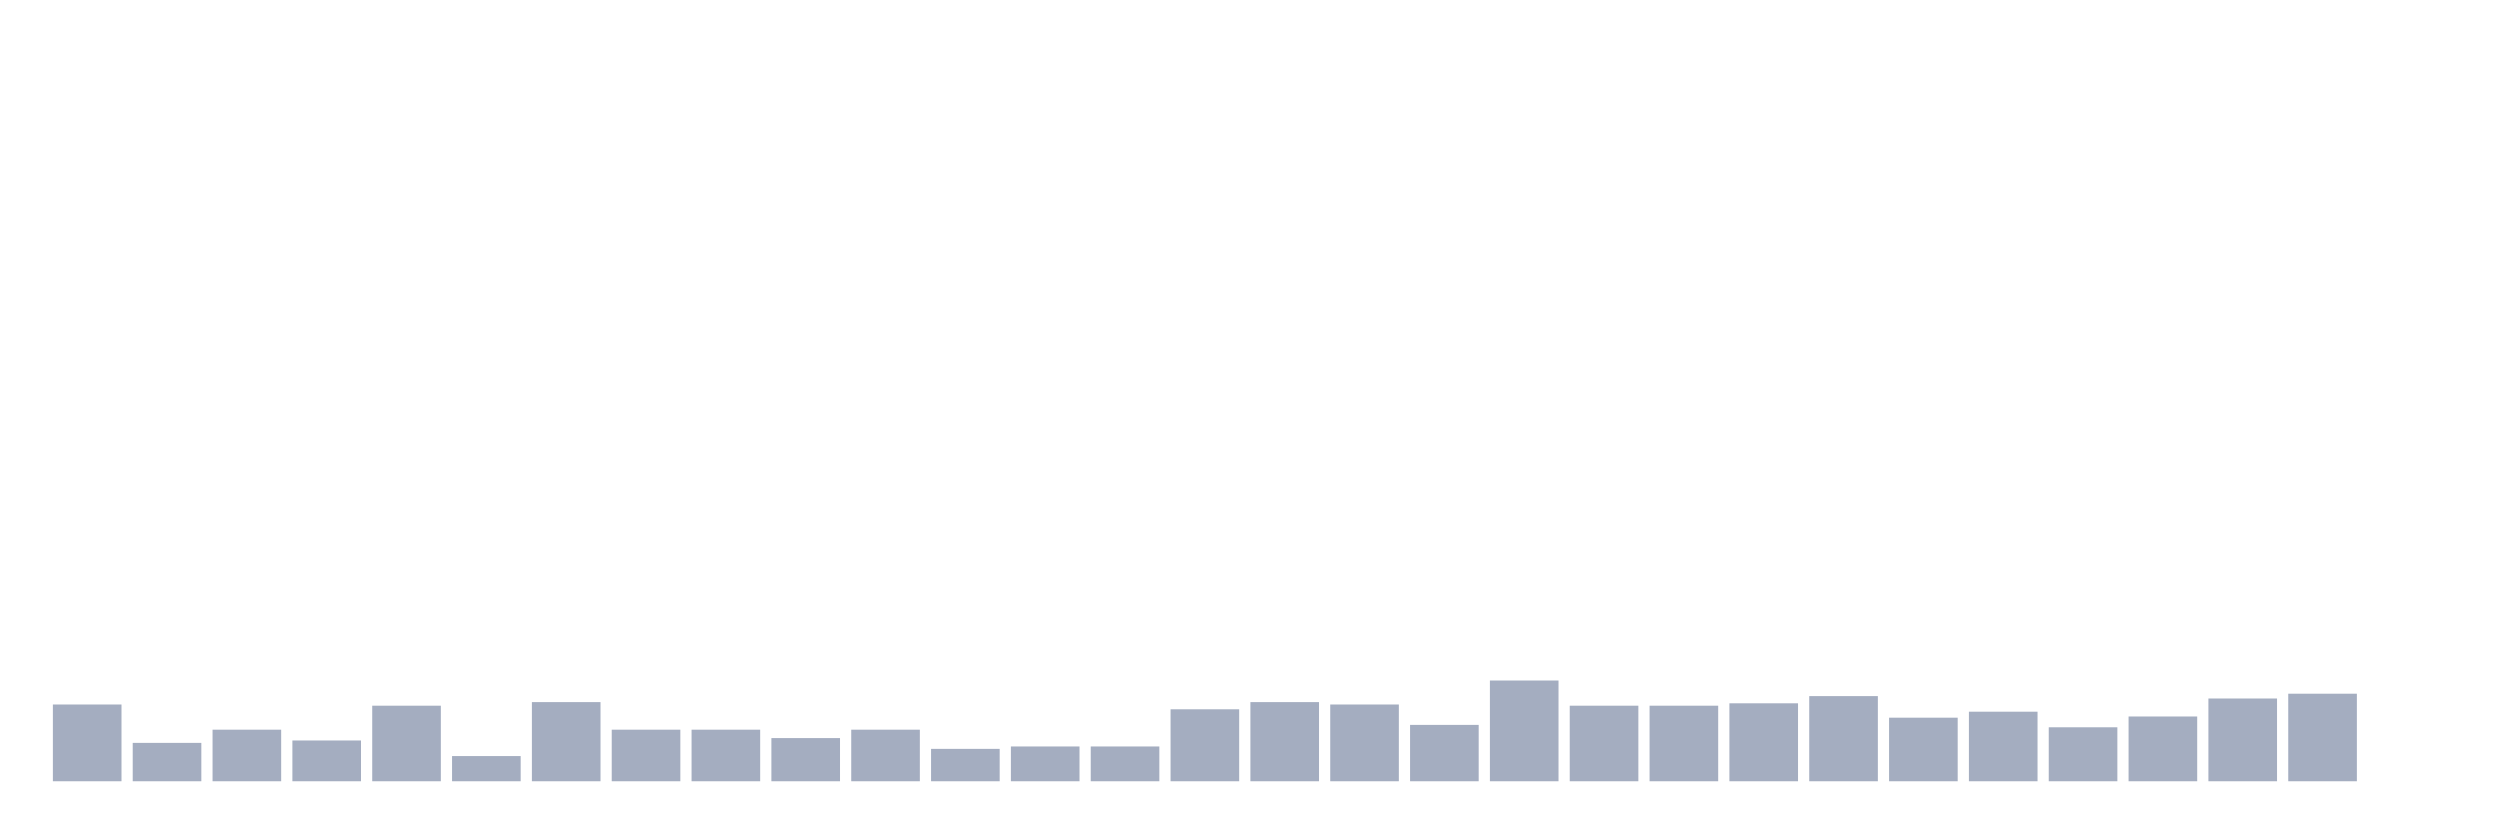
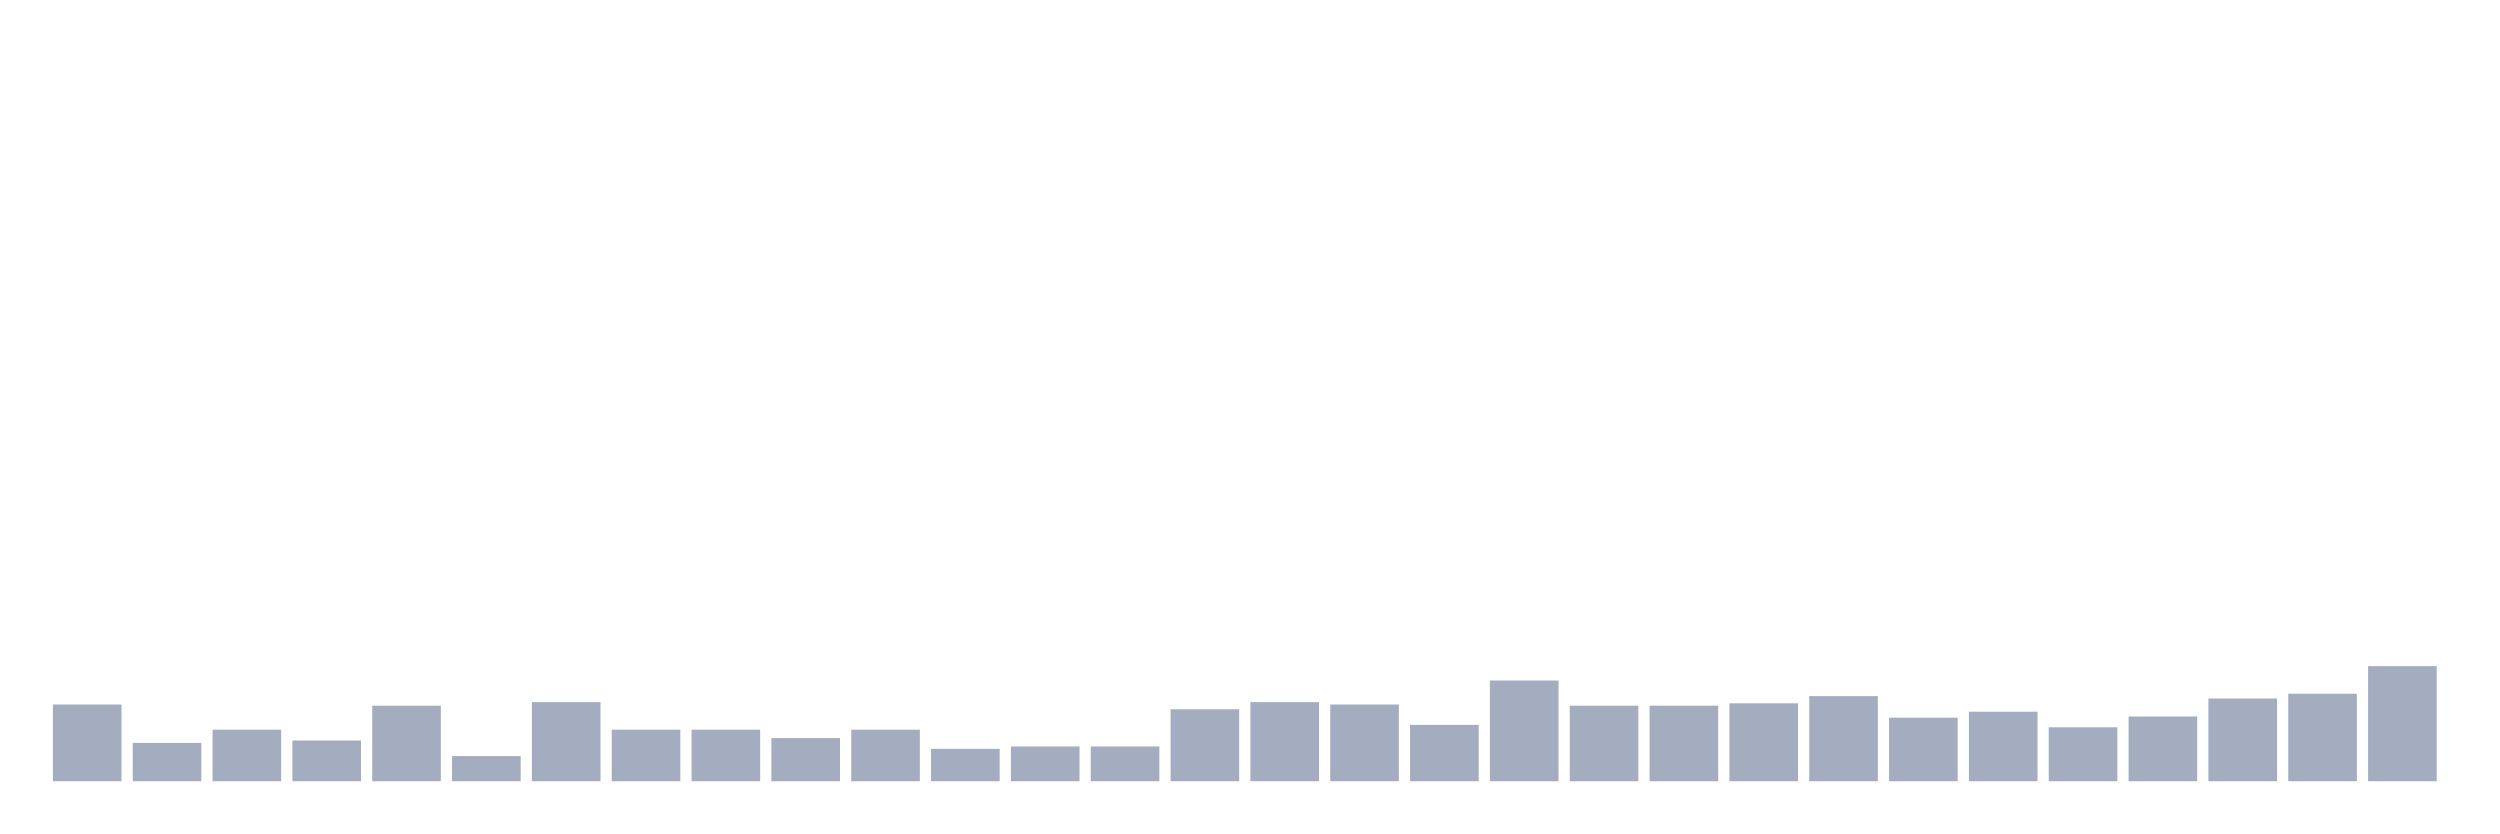
<svg xmlns="http://www.w3.org/2000/svg" viewBox="0 0 480 160">
  <g transform="translate(10,10)">
    <rect class="bar" x="0.153" width="13.175" y="125.263" height="14.737" fill="rgb(164,173,192)" />
    <rect class="bar" x="15.482" width="13.175" y="132.632" height="7.368" fill="rgb(164,173,192)" />
    <rect class="bar" x="30.81" width="13.175" y="130.099" height="9.901" fill="rgb(164,173,192)" />
    <rect class="bar" x="46.138" width="13.175" y="132.171" height="7.829" fill="rgb(164,173,192)" />
    <rect class="bar" x="61.466" width="13.175" y="125.493" height="14.507" fill="rgb(164,173,192)" />
    <rect class="bar" x="76.794" width="13.175" y="135.164" height="4.836" fill="rgb(164,173,192)" />
    <rect class="bar" x="92.123" width="13.175" y="124.803" height="15.197" fill="rgb(164,173,192)" />
    <rect class="bar" x="107.451" width="13.175" y="130.099" height="9.901" fill="rgb(164,173,192)" />
    <rect class="bar" x="122.779" width="13.175" y="130.099" height="9.901" fill="rgb(164,173,192)" />
    <rect class="bar" x="138.107" width="13.175" y="131.711" height="8.289" fill="rgb(164,173,192)" />
    <rect class="bar" x="153.436" width="13.175" y="130.099" height="9.901" fill="rgb(164,173,192)" />
    <rect class="bar" x="168.764" width="13.175" y="133.783" height="6.217" fill="rgb(164,173,192)" />
    <rect class="bar" x="184.092" width="13.175" y="133.322" height="6.678" fill="rgb(164,173,192)" />
    <rect class="bar" x="199.42" width="13.175" y="133.322" height="6.678" fill="rgb(164,173,192)" />
    <rect class="bar" x="214.748" width="13.175" y="126.184" height="13.816" fill="rgb(164,173,192)" />
    <rect class="bar" x="230.077" width="13.175" y="124.803" height="15.197" fill="rgb(164,173,192)" />
    <rect class="bar" x="245.405" width="13.175" y="125.263" height="14.737" fill="rgb(164,173,192)" />
    <rect class="bar" x="260.733" width="13.175" y="129.178" height="10.822" fill="rgb(164,173,192)" />
    <rect class="bar" x="276.061" width="13.175" y="120.658" height="19.342" fill="rgb(164,173,192)" />
    <rect class="bar" x="291.39" width="13.175" y="125.493" height="14.507" fill="rgb(164,173,192)" />
    <rect class="bar" x="306.718" width="13.175" y="125.493" height="14.507" fill="rgb(164,173,192)" />
    <rect class="bar" x="322.046" width="13.175" y="125.033" height="14.967" fill="rgb(164,173,192)" />
    <rect class="bar" x="337.374" width="13.175" y="123.651" height="16.349" fill="rgb(164,173,192)" />
    <rect class="bar" x="352.702" width="13.175" y="127.796" height="12.204" fill="rgb(164,173,192)" />
    <rect class="bar" x="368.031" width="13.175" y="126.645" height="13.355" fill="rgb(164,173,192)" />
    <rect class="bar" x="383.359" width="13.175" y="129.638" height="10.362" fill="rgb(164,173,192)" />
    <rect class="bar" x="398.687" width="13.175" y="127.566" height="12.434" fill="rgb(164,173,192)" />
    <rect class="bar" x="414.015" width="13.175" y="124.112" height="15.888" fill="rgb(164,173,192)" />
    <rect class="bar" x="429.344" width="13.175" y="123.191" height="16.809" fill="rgb(164,173,192)" />
-     <rect class="bar" x="444.672" width="13.175" y="140" height="0" fill="rgb(164,173,192)" />
+     <rect class="bar" x="444.672" width="13.175" y="117.895" height="22.105" fill="rgb(164,173,192)" />
  </g>
</svg>
